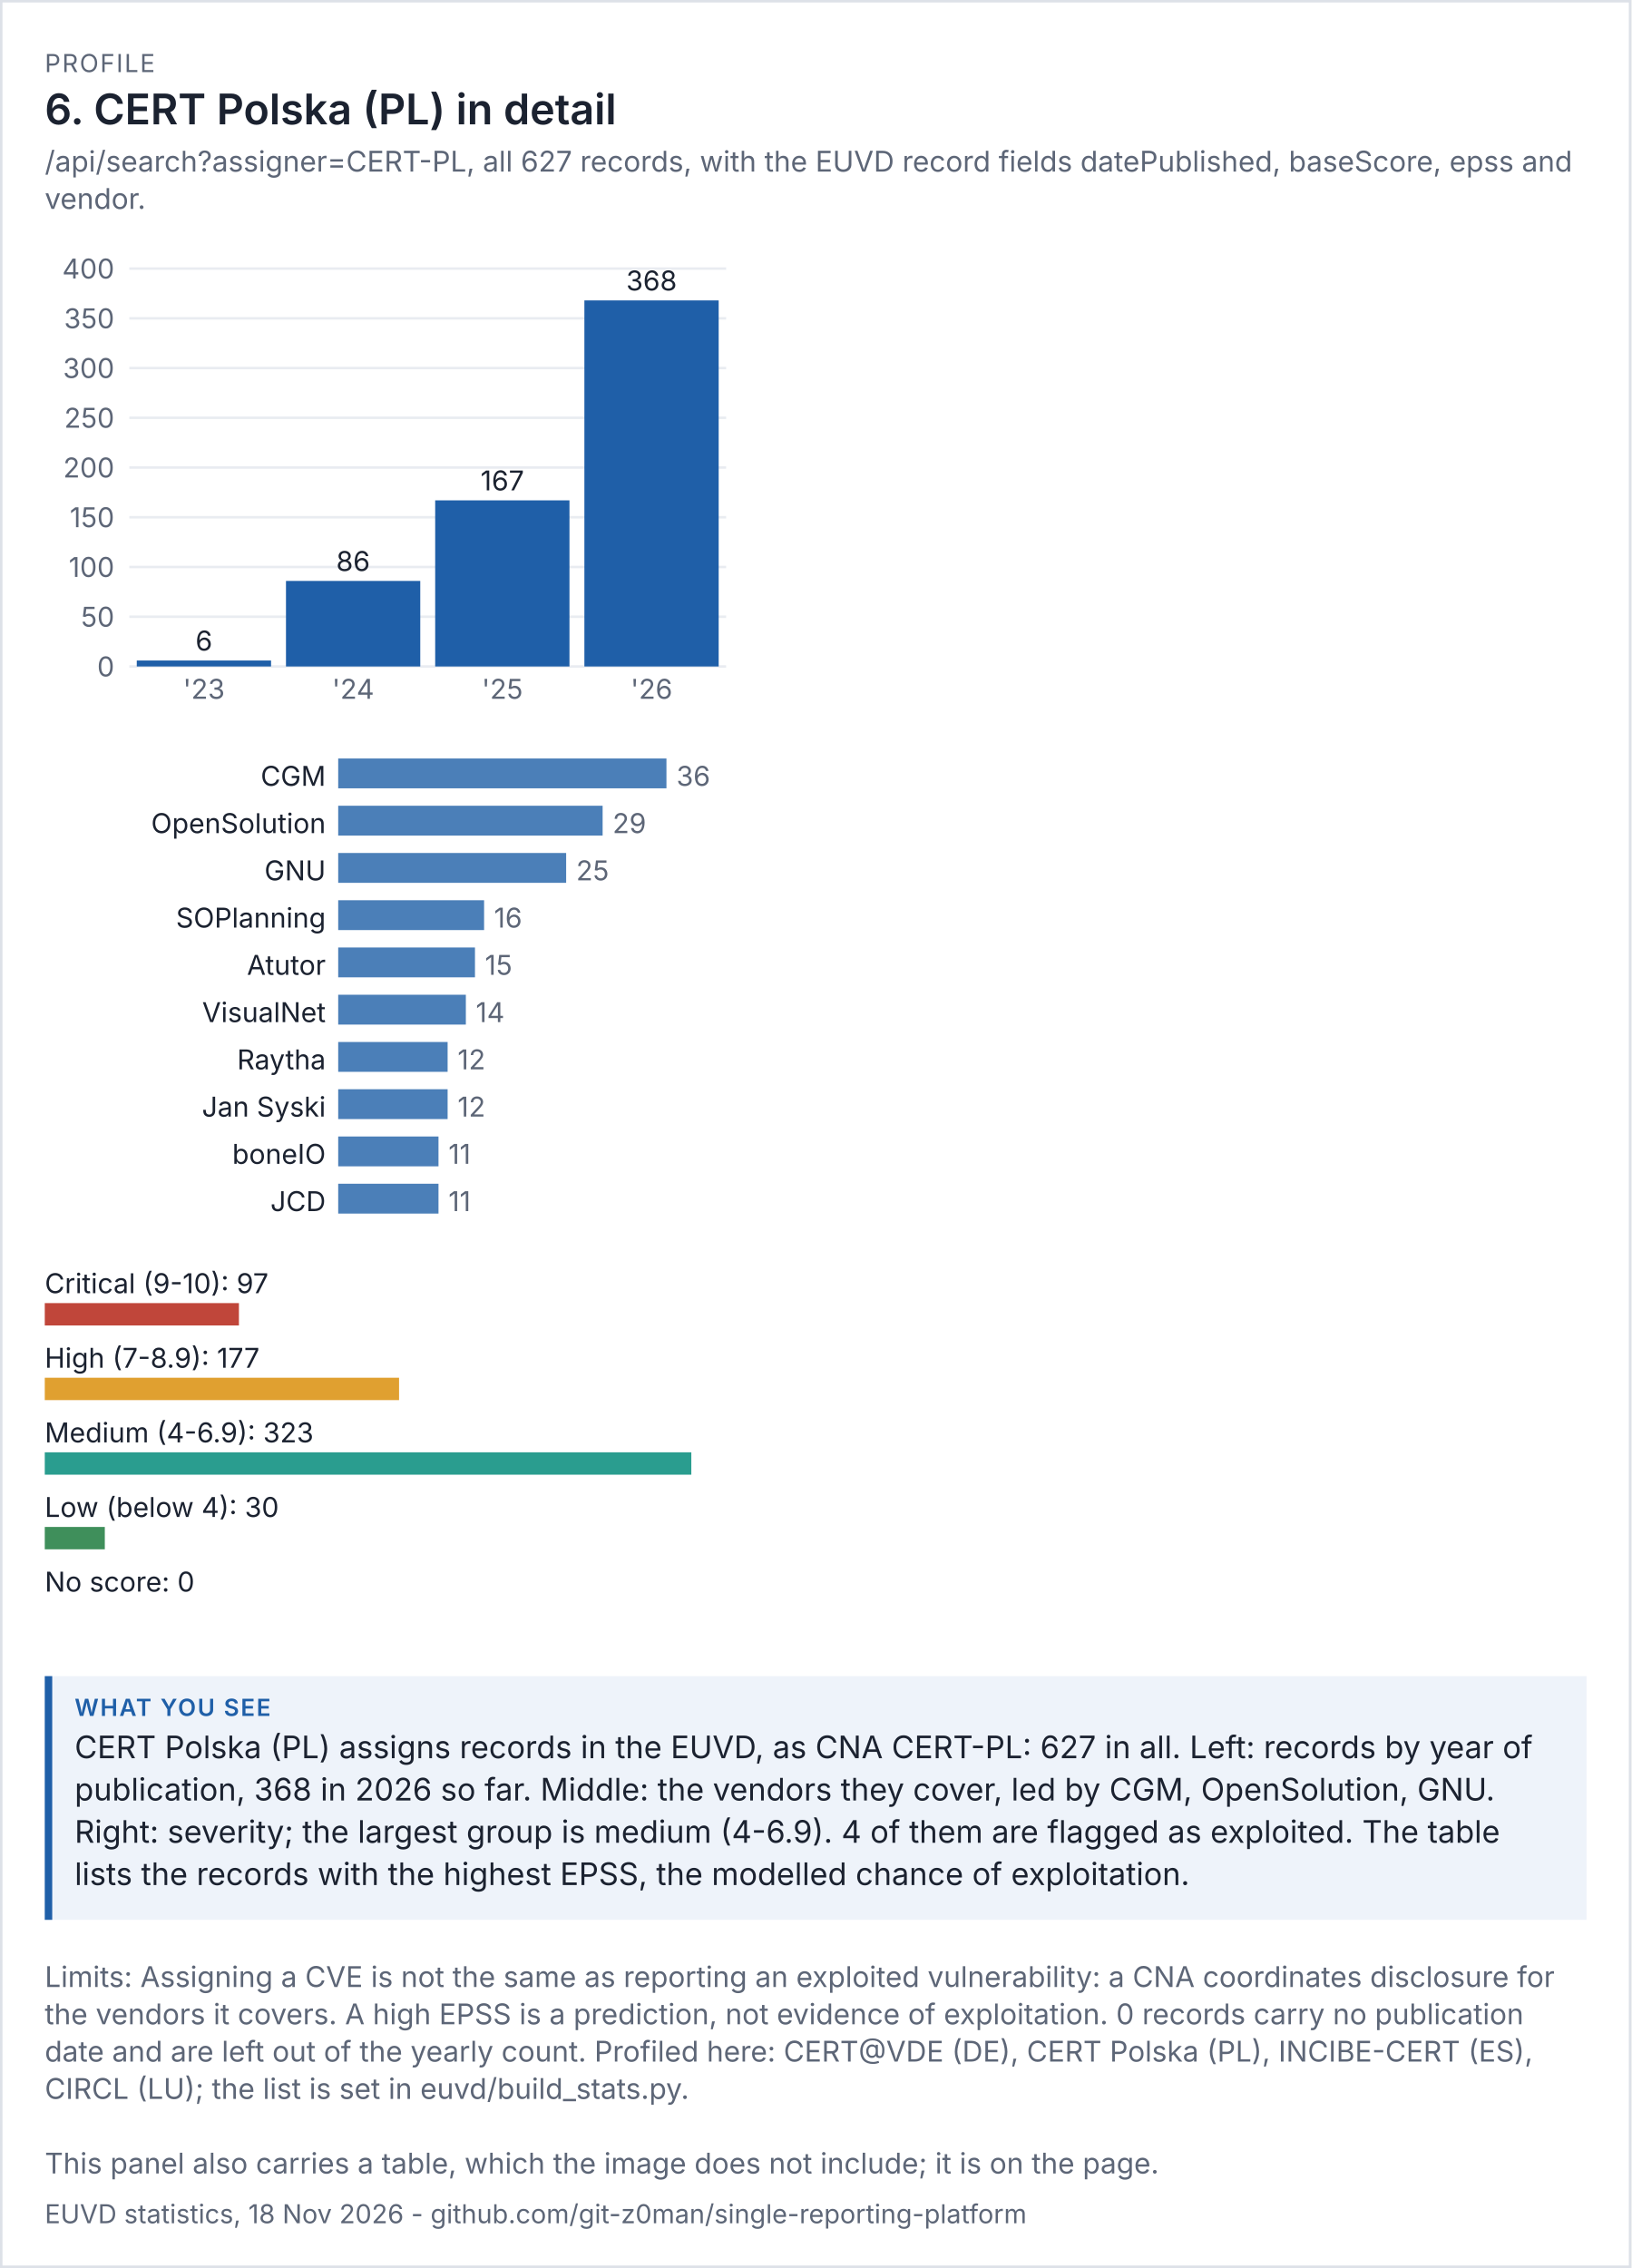
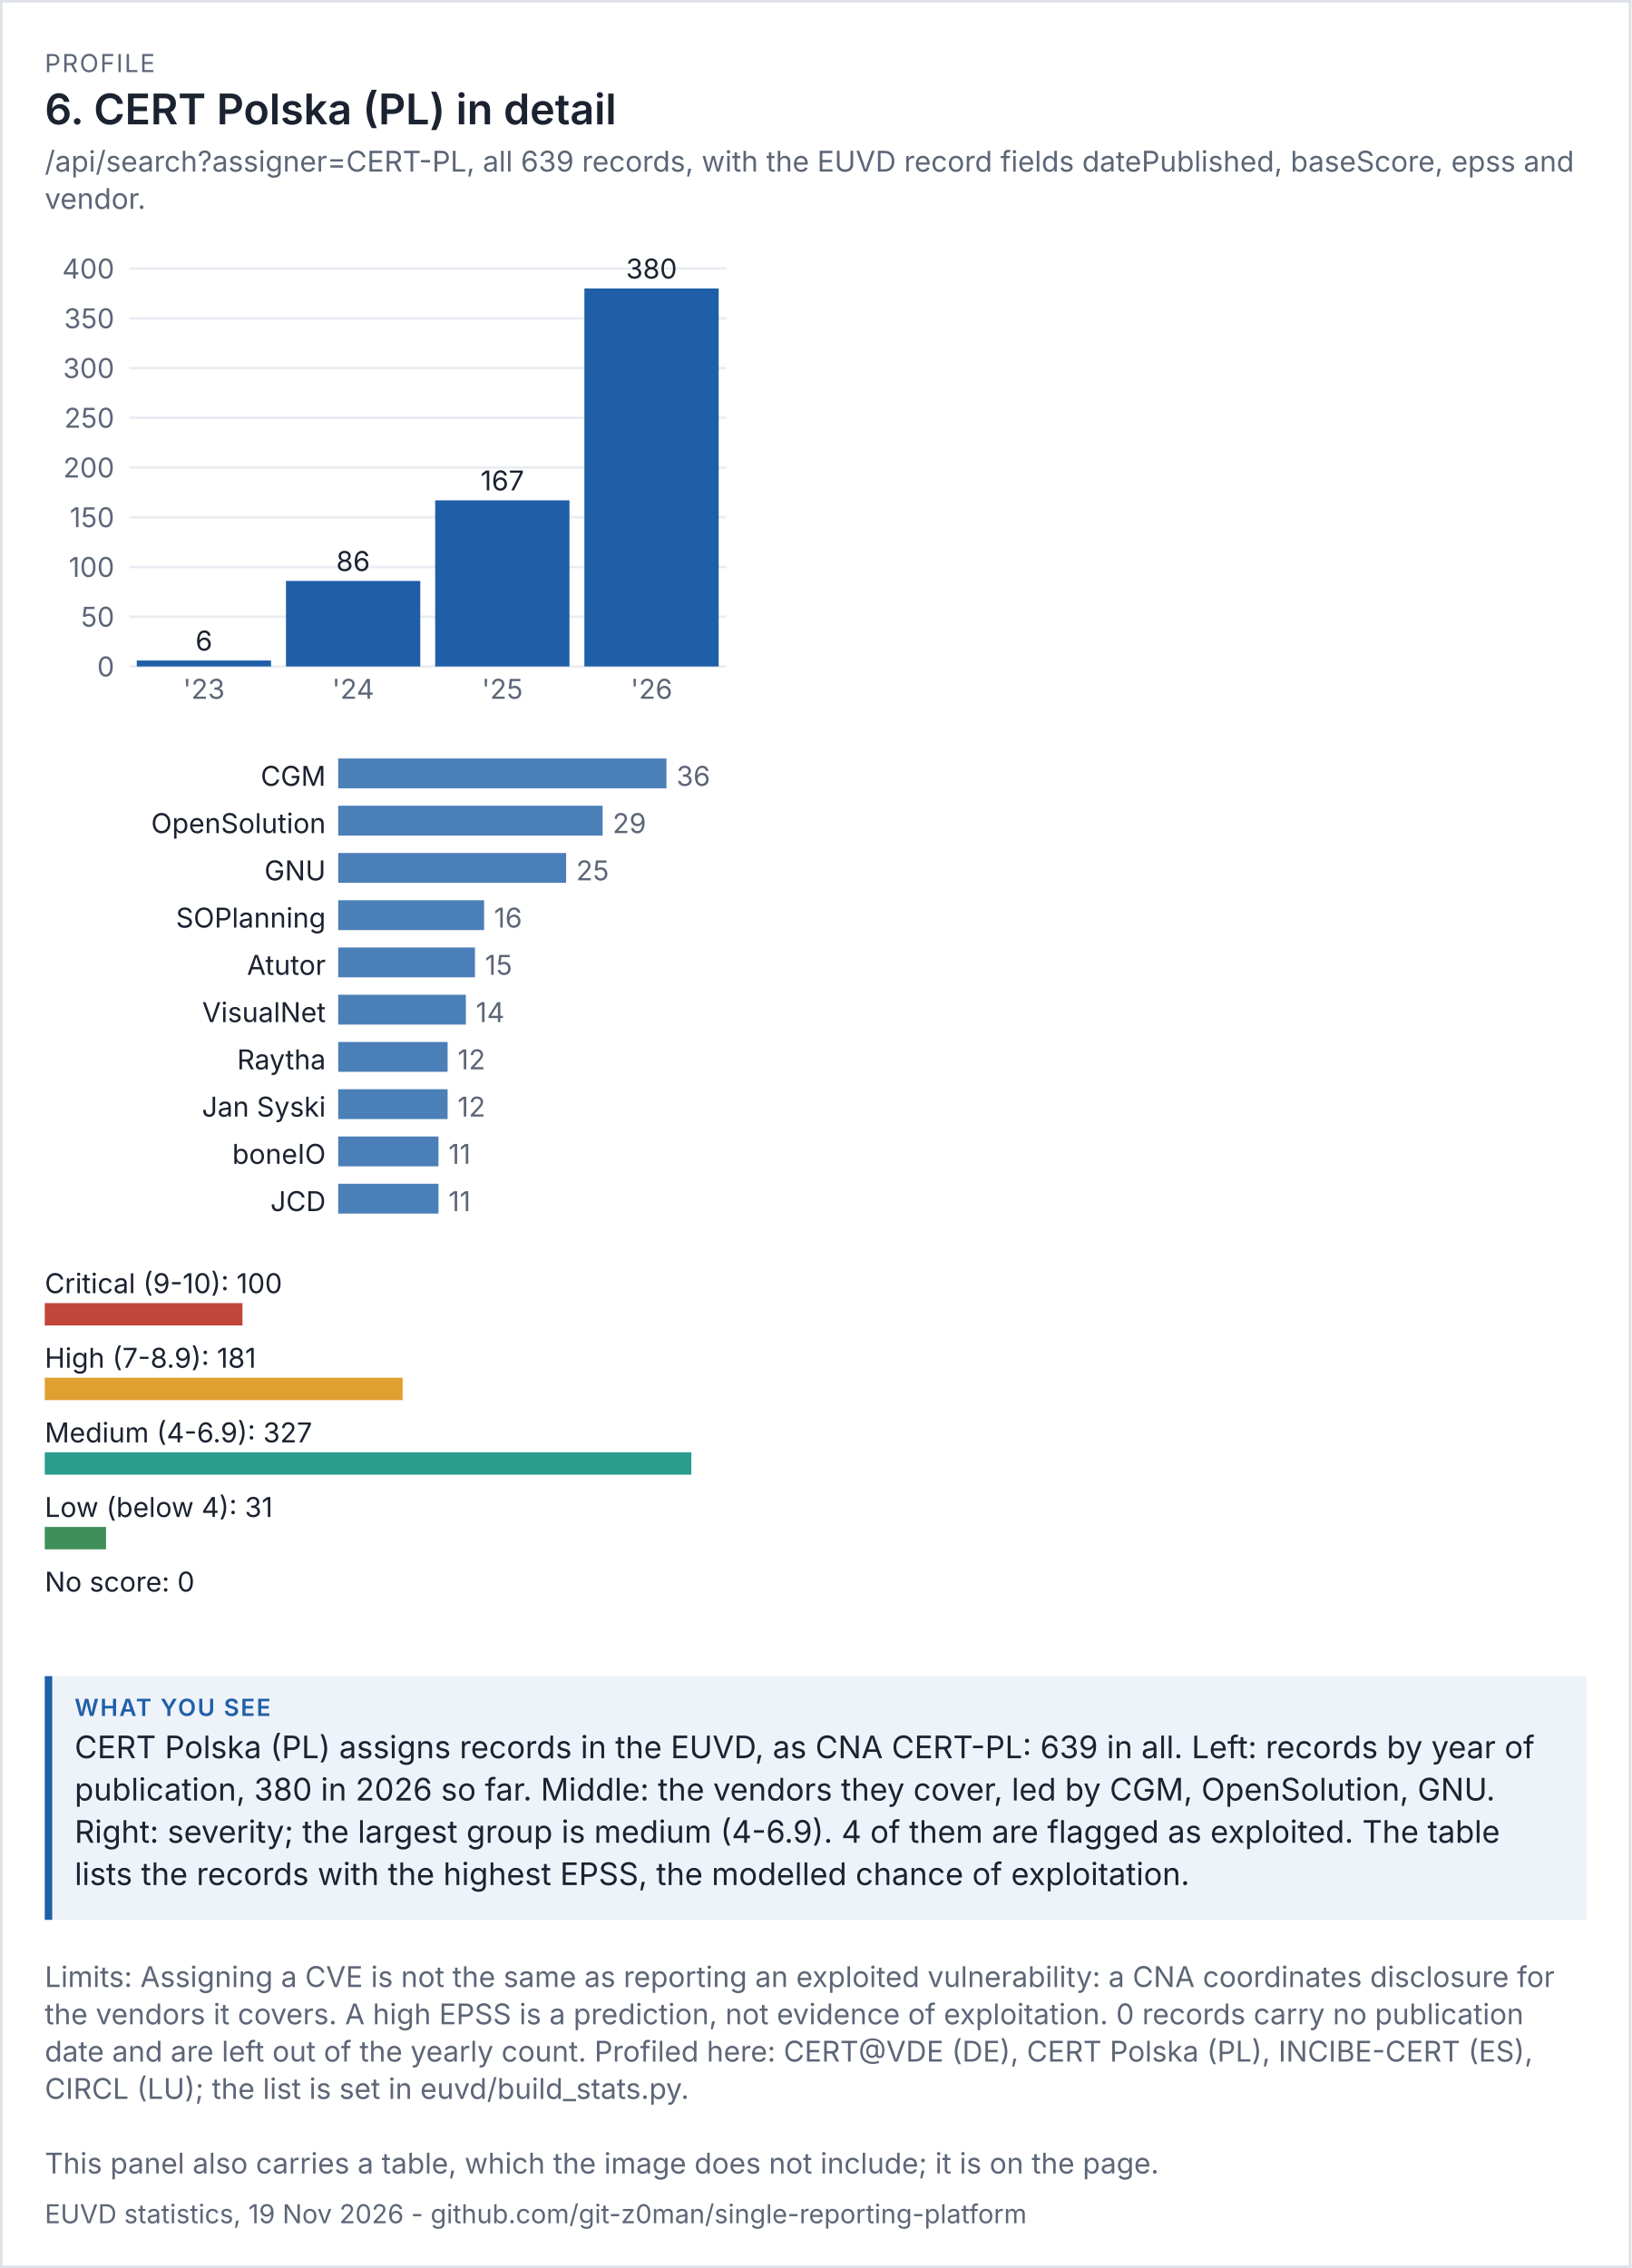
<svg xmlns="http://www.w3.org/2000/svg" viewBox="0 0 656 912" width="656" height="912" font-family="system-ui,-apple-system,'Segoe UI',sans-serif">
  <rect width="100%" height="100%" fill="#ffffff" />
  <rect x="0.5" y="0.5" width="655" height="911" fill="none" stroke="#dde1e8" />
  <text x="18" y="29" font-size="10" letter-spacing="0.6" fill="#5d6677">PROFILE</text>
  <text x="18" y="50" font-size="17" fill="#1b2230" font-weight="600">6. CERT Polska (PL) in detail</text>
-   <text x="18" y="69" font-size="11.5" fill="#5d6677">/api/search?assigner=CERT-PL, all 627 records, with the EUVD record fields datePublished, baseScore, epss and</text>
+   <text x="18" y="69" font-size="11.5" fill="#5d6677">/api/search?assigner=CERT-PL, all 639 records, with the EUVD record fields datePublished, baseScore, epss and</text>
  <text x="18" y="84" font-size="11.5" fill="#5d6677">vendor.</text>
  <g transform="translate(18,94) scale(1)" font-size="11">
    <svg viewBox="0 0 280 200" role="img" width="280" height="200">
      <g>
        <line x1="34" x2="274" y1="174" y2="174" stroke="rgb(233, 236, 241)" />
        <text x="28" y="178" text-anchor="end" fill="rgb(93, 102, 119)">0</text>
        <line x1="34" x2="274" y1="154" y2="154" stroke="rgb(233, 236, 241)" />
        <text x="28" y="158" text-anchor="end" fill="rgb(93, 102, 119)">50</text>
        <line x1="34" x2="274" y1="134" y2="134" stroke="rgb(233, 236, 241)" />
        <text x="28" y="138" text-anchor="end" fill="rgb(93, 102, 119)">100</text>
        <line x1="34" x2="274" y1="114" y2="114" stroke="rgb(233, 236, 241)" />
        <text x="28" y="118" text-anchor="end" fill="rgb(93, 102, 119)">150</text>
        <line x1="34" x2="274" y1="94" y2="94" stroke="rgb(233, 236, 241)" />
        <text x="28" y="98" text-anchor="end" fill="rgb(93, 102, 119)">200</text>
        <line x1="34" x2="274" y1="74" y2="74" stroke="rgb(233, 236, 241)" />
        <text x="28" y="78" text-anchor="end" fill="rgb(93, 102, 119)">250</text>
        <line x1="34" x2="274" y1="54" y2="54" stroke="rgb(233, 236, 241)" />
        <text x="28" y="58" text-anchor="end" fill="rgb(93, 102, 119)">300</text>
        <line x1="34" x2="274" y1="34" y2="34" stroke="rgb(233, 236, 241)" />
        <text x="28" y="38" text-anchor="end" fill="rgb(93, 102, 119)">350</text>
        <line x1="34" x2="274" y1="14" y2="14" stroke="rgb(233, 236, 241)" />
        <text x="28" y="18" text-anchor="end" fill="rgb(93, 102, 119)">400</text>
        <rect x="37" y="171.6" width="54" height="2.4" fill="rgb(31, 95, 168)" />
        <text x="64" y="167.6" text-anchor="middle" class="t" fill="rgb(27, 34, 48)">6</text>
        <text x="64" y="187" text-anchor="middle" fill="rgb(93, 102, 119)">'23</text>
        <rect x="97" y="139.6" width="54" height="34.4" fill="rgb(31, 95, 168)" />
        <text x="124" y="135.6" text-anchor="middle" class="t" fill="rgb(27, 34, 48)">86</text>
        <text x="124" y="187" text-anchor="middle" fill="rgb(93, 102, 119)">'24</text>
        <rect x="157" y="107.2" width="54" height="66.8" fill="rgb(31, 95, 168)" />
        <text x="184" y="103.2" text-anchor="middle" class="t" fill="rgb(27, 34, 48)">167</text>
        <text x="184" y="187" text-anchor="middle" fill="rgb(93, 102, 119)">'25</text>
-         <rect x="217" y="26.8" width="54" height="147.2" fill="rgb(31, 95, 168)" />
-         <text x="244" y="22.8" text-anchor="middle" class="t" fill="rgb(27, 34, 48)">368</text>
+         <rect x="217" y="22" width="54" height="152" fill="rgb(31, 95, 168)" />
+         <text x="244" y="18" text-anchor="middle" class="t" fill="rgb(27, 34, 48)">380</text>
        <text x="244" y="187" text-anchor="middle" fill="rgb(93, 102, 119)">'26</text>
      </g>
    </svg>
  </g>
  <g transform="translate(18,302) scale(1)" font-size="11">
    <svg viewBox="0 0 280 196" role="img" width="280" height="196">
      <g>
        <text x="113" y="14" text-anchor="end" class="t" fill="rgb(27, 34, 48)">CGM</text>
        <rect x="118" y="3" width="132" height="12" fill="rgb(75, 127, 184)" />
        <text x="254" y="14" fill="rgb(93, 102, 119)">36</text>
        <text x="113" y="33" text-anchor="end" class="t" fill="rgb(27, 34, 48)">OpenSolution</text>
        <rect x="118" y="22" width="106.333" height="12" fill="rgb(75, 127, 184)" />
        <text x="228.333" y="33" fill="rgb(93, 102, 119)">29</text>
        <text x="113" y="52" text-anchor="end" class="t" fill="rgb(27, 34, 48)">GNU</text>
        <rect x="118" y="41" width="91.667" height="12" fill="rgb(75, 127, 184)" />
        <text x="213.667" y="52" fill="rgb(93, 102, 119)">25</text>
        <text x="113" y="71" text-anchor="end" class="t" fill="rgb(27, 34, 48)">SOPlanning</text>
        <rect x="118" y="60" width="58.667" height="12" fill="rgb(75, 127, 184)" />
        <text x="180.667" y="71" fill="rgb(93, 102, 119)">16</text>
        <text x="113" y="90" text-anchor="end" class="t" fill="rgb(27, 34, 48)">Atutor</text>
        <rect x="118" y="79" width="55" height="12" fill="rgb(75, 127, 184)" />
        <text x="177" y="90" fill="rgb(93, 102, 119)">15</text>
        <text x="113" y="109" text-anchor="end" class="t" fill="rgb(27, 34, 48)">VisualNet</text>
        <rect x="118" y="98" width="51.333" height="12" fill="rgb(75, 127, 184)" />
        <text x="173.333" y="109" fill="rgb(93, 102, 119)">14</text>
        <text x="113" y="128" text-anchor="end" class="t" fill="rgb(27, 34, 48)">Raytha</text>
        <rect x="118" y="117" width="44" height="12" fill="rgb(75, 127, 184)" />
        <text x="166" y="128" fill="rgb(93, 102, 119)">12</text>
        <text x="113" y="147" text-anchor="end" class="t" fill="rgb(27, 34, 48)">Jan Syski</text>
        <rect x="118" y="136" width="44" height="12" fill="rgb(75, 127, 184)" />
        <text x="166" y="147" fill="rgb(93, 102, 119)">12</text>
        <text x="113" y="166" text-anchor="end" class="t" fill="rgb(27, 34, 48)">boneIO</text>
        <rect x="118" y="155" width="40.333" height="12" fill="rgb(75, 127, 184)" />
        <text x="162.333" y="166" fill="rgb(93, 102, 119)">11</text>
        <text x="113" y="185" text-anchor="end" class="t" fill="rgb(27, 34, 48)">JCD</text>
        <rect x="118" y="174" width="40.333" height="12" fill="rgb(75, 127, 184)" />
        <text x="162.333" y="185" fill="rgb(93, 102, 119)">11</text>
      </g>
    </svg>
  </g>
  <g transform="translate(18,506) scale(1)" font-size="11">
    <svg viewBox="0 0 280 156" role="img" width="280" height="156">
      <g>
-         <text x="0" y="14" class="t" fill="rgb(27, 34, 48)">Critical (9-10): 97</text>
-         <rect x="0" y="18" width="78.08" height="9" fill="rgb(192, 70, 58)" />
-         <text x="0" y="44" class="t" fill="rgb(27, 34, 48)">High (7-8.9): 177</text>
-         <rect x="0" y="48" width="142.477" height="9" fill="rgb(224, 160, 48)" />
-         <text x="0" y="74" class="t" fill="rgb(27, 34, 48)">Medium (4-6.9): 323</text>
+         <text x="0" y="14" class="t" fill="rgb(27, 34, 48)">Critical (9-10): 100</text>
+         <rect x="0" y="18" width="79.511" height="9" fill="rgb(192, 70, 58)" />
+         <text x="0" y="44" class="t" fill="rgb(27, 34, 48)">High (7-8.9): 181</text>
+         <rect x="0" y="48" width="143.914" height="9" fill="rgb(224, 160, 48)" />
+         <text x="0" y="74" class="t" fill="rgb(27, 34, 48)">Medium (4-6.9): 327</text>
        <rect x="0" y="78" width="260" height="9" fill="rgb(42, 157, 143)" />
-         <text x="0" y="104" class="t" fill="rgb(27, 34, 48)">Low (below 4): 30</text>
-         <rect x="0" y="108" width="24.149" height="9" fill="rgb(63, 143, 91)" />
+         <text x="0" y="104" class="t" fill="rgb(27, 34, 48)">Low (below 4): 31</text>
+         <rect x="0" y="108" width="24.648" height="9" fill="rgb(63, 143, 91)" />
        <text x="0" y="134" class="t" fill="rgb(27, 34, 48)">No score: 0</text>
        <rect x="0" y="138" width="0" height="9" fill="rgb(125, 135, 152)" />
      </g>
    </svg>
  </g>
  <rect x="18" y="674" width="620" height="98" fill="#eef3fa" />
  <rect x="18" y="674" width="3" height="98" fill="#1f5fa8" />
  <text x="30" y="690" font-size="9.5" letter-spacing="0.6" font-weight="600" fill="#1f5fa8">WHAT YOU SEE</text>
-   <text x="30" y="707" font-size="12.5" fill="#1b2230">CERT Polska (PL) assigns records in the EUVD, as CNA CERT-PL: 627 in all. Left: records by year of</text>
-   <text x="30" y="724" font-size="12.5" fill="#1b2230">publication, 368 in 2026 so far. Middle: the vendors they cover, led by CGM, OpenSolution, GNU.</text>
+   <text x="30" y="707" font-size="12.5" fill="#1b2230">CERT Polska (PL) assigns records in the EUVD, as CNA CERT-PL: 639 in all. Left: records by year of</text>
+   <text x="30" y="724" font-size="12.5" fill="#1b2230">publication, 380 in 2026 so far. Middle: the vendors they cover, led by CGM, OpenSolution, GNU.</text>
  <text x="30" y="741" font-size="12.5" fill="#1b2230">Right: severity; the largest group is medium (4-6.9). 4 of them are flagged as exploited. The table</text>
  <text x="30" y="758" font-size="12.5" fill="#1b2230">lists the records with the highest EPSS, the modelled chance of exploitation.</text>
  <text x="18" y="799" font-size="11.5" fill="#5d6677">Limits: Assigning a CVE is not the same as reporting an exploited vulnerability: a CNA coordinates disclosure for</text>
  <text x="18" y="814" font-size="11.5" fill="#5d6677">the vendors it covers. A high EPSS is a prediction, not evidence of exploitation. 0 records carry no publication</text>
  <text x="18" y="829" font-size="11.5" fill="#5d6677">date and are left out of the yearly count. Profiled here: CERT@VDE (DE), CERT Polska (PL), INCIBE-CERT (ES),</text>
  <text x="18" y="844" font-size="11.5" fill="#5d6677">CIRCL (LU); the list is set in euvd/build_stats.py.</text>
  <text x="18" y="874" font-size="11.5" fill="#5d6677">This panel also carries a table, which the image does not include; it is on the page.</text>
-   <text x="18" y="894" font-size="10.5" fill="#5d6677">EUVD statistics, 18 Nov 2026 - github.com/git-z0man/single-reporting-platform</text>
+   <text x="18" y="894" font-size="10.5" fill="#5d6677">EUVD statistics, 19 Nov 2026 - github.com/git-z0man/single-reporting-platform</text>
</svg>
